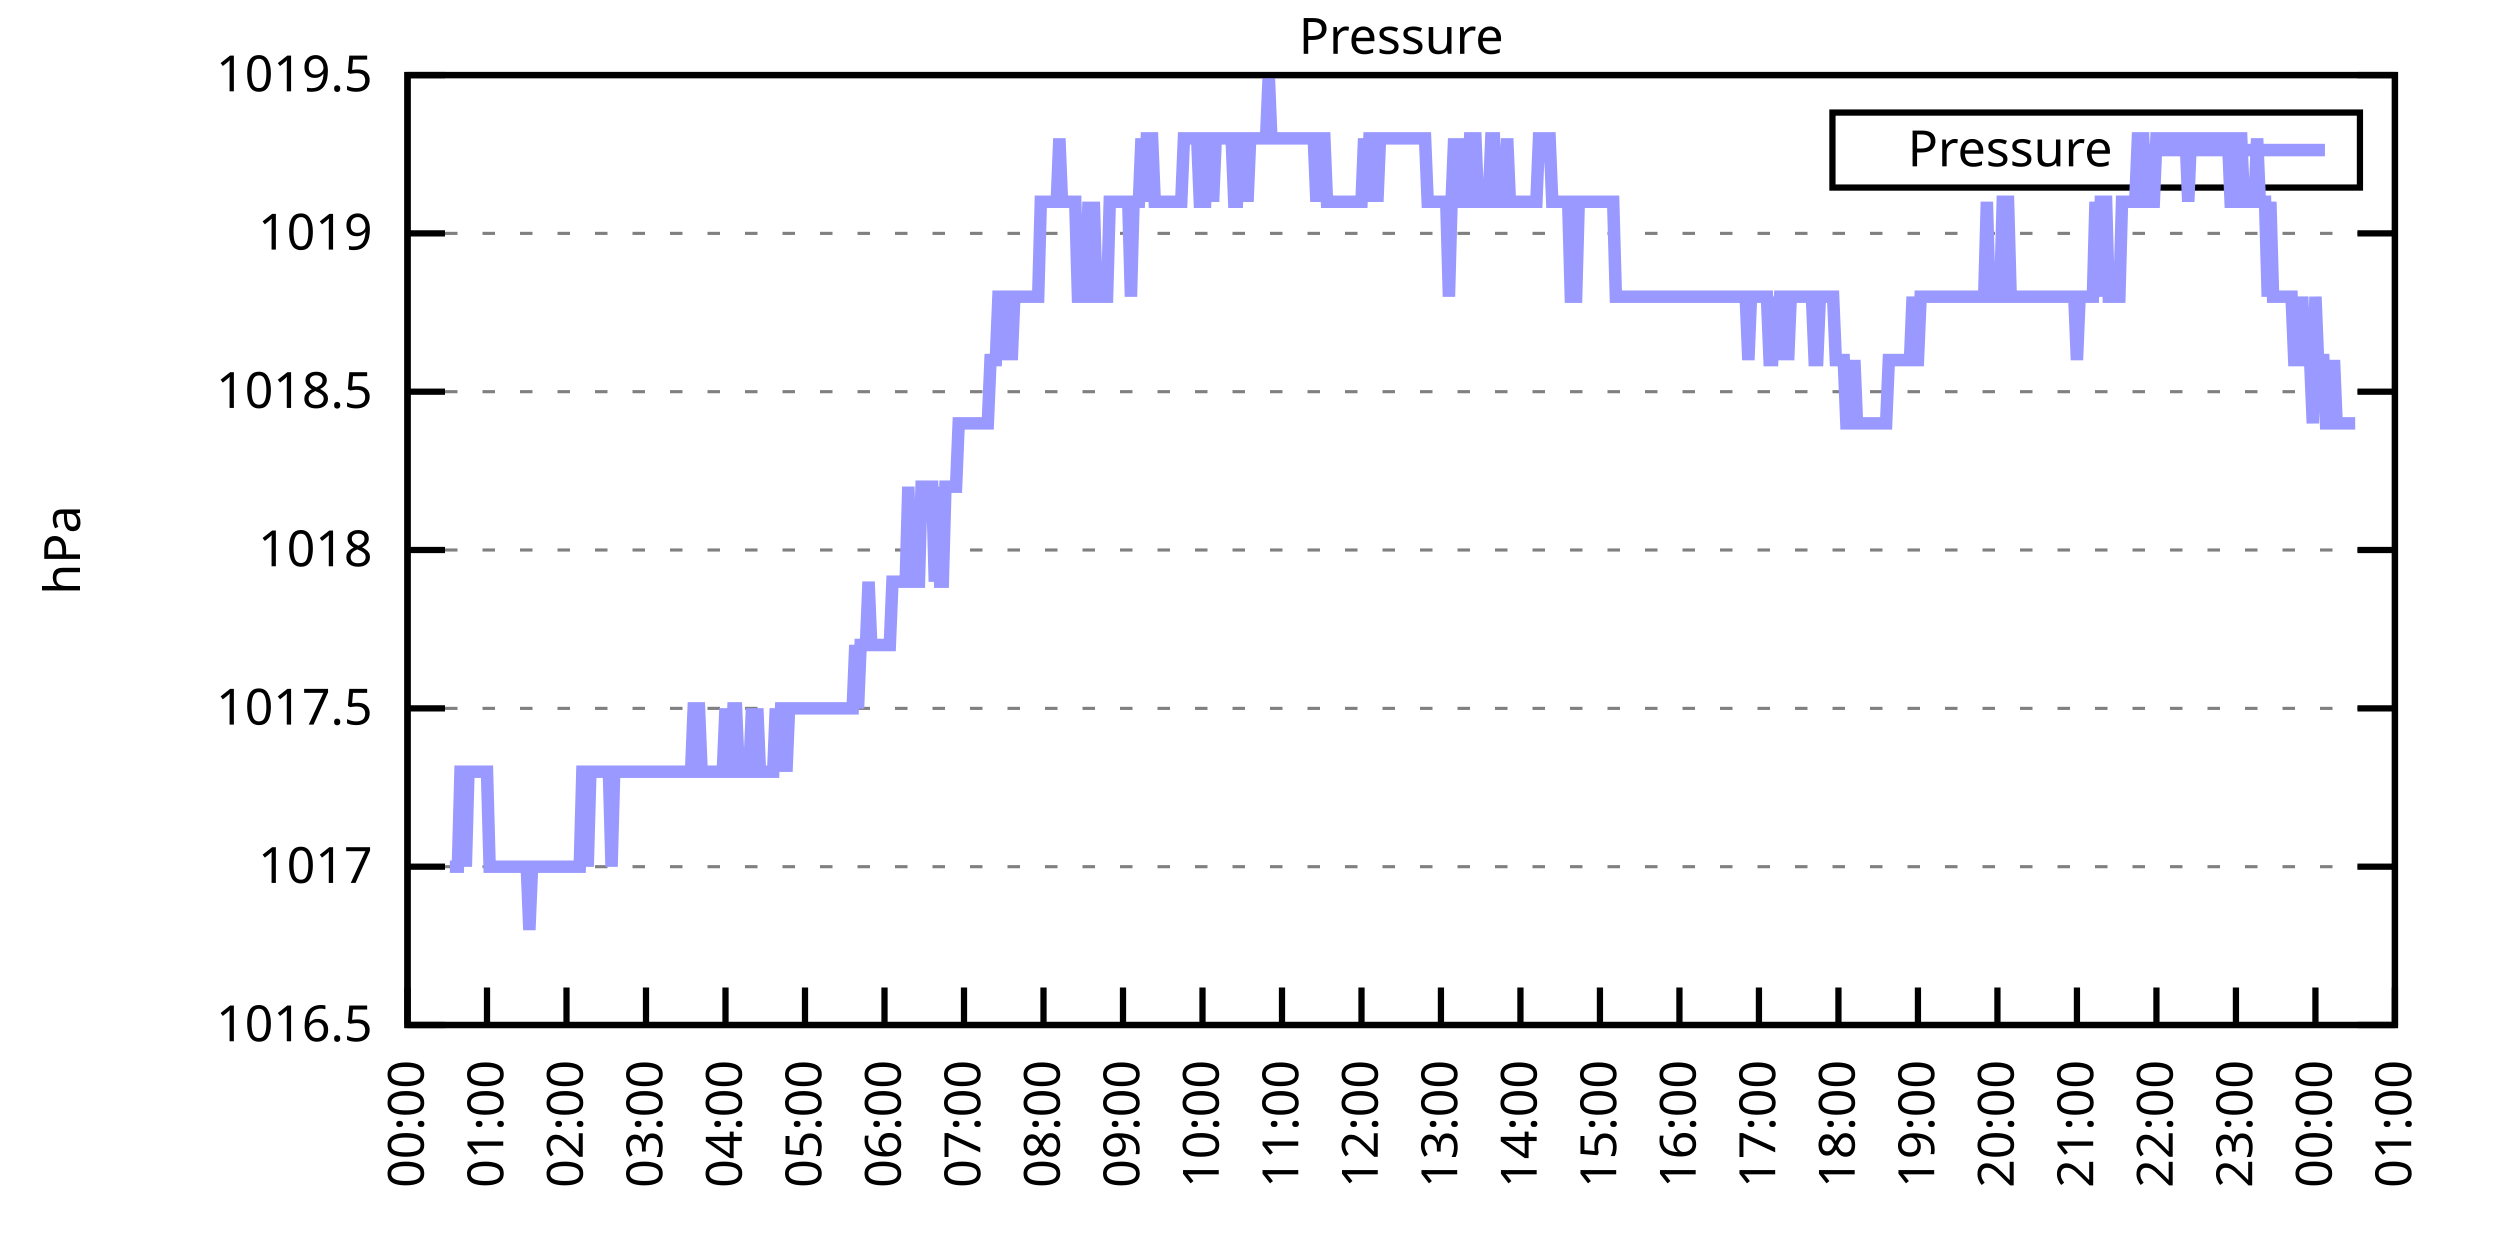
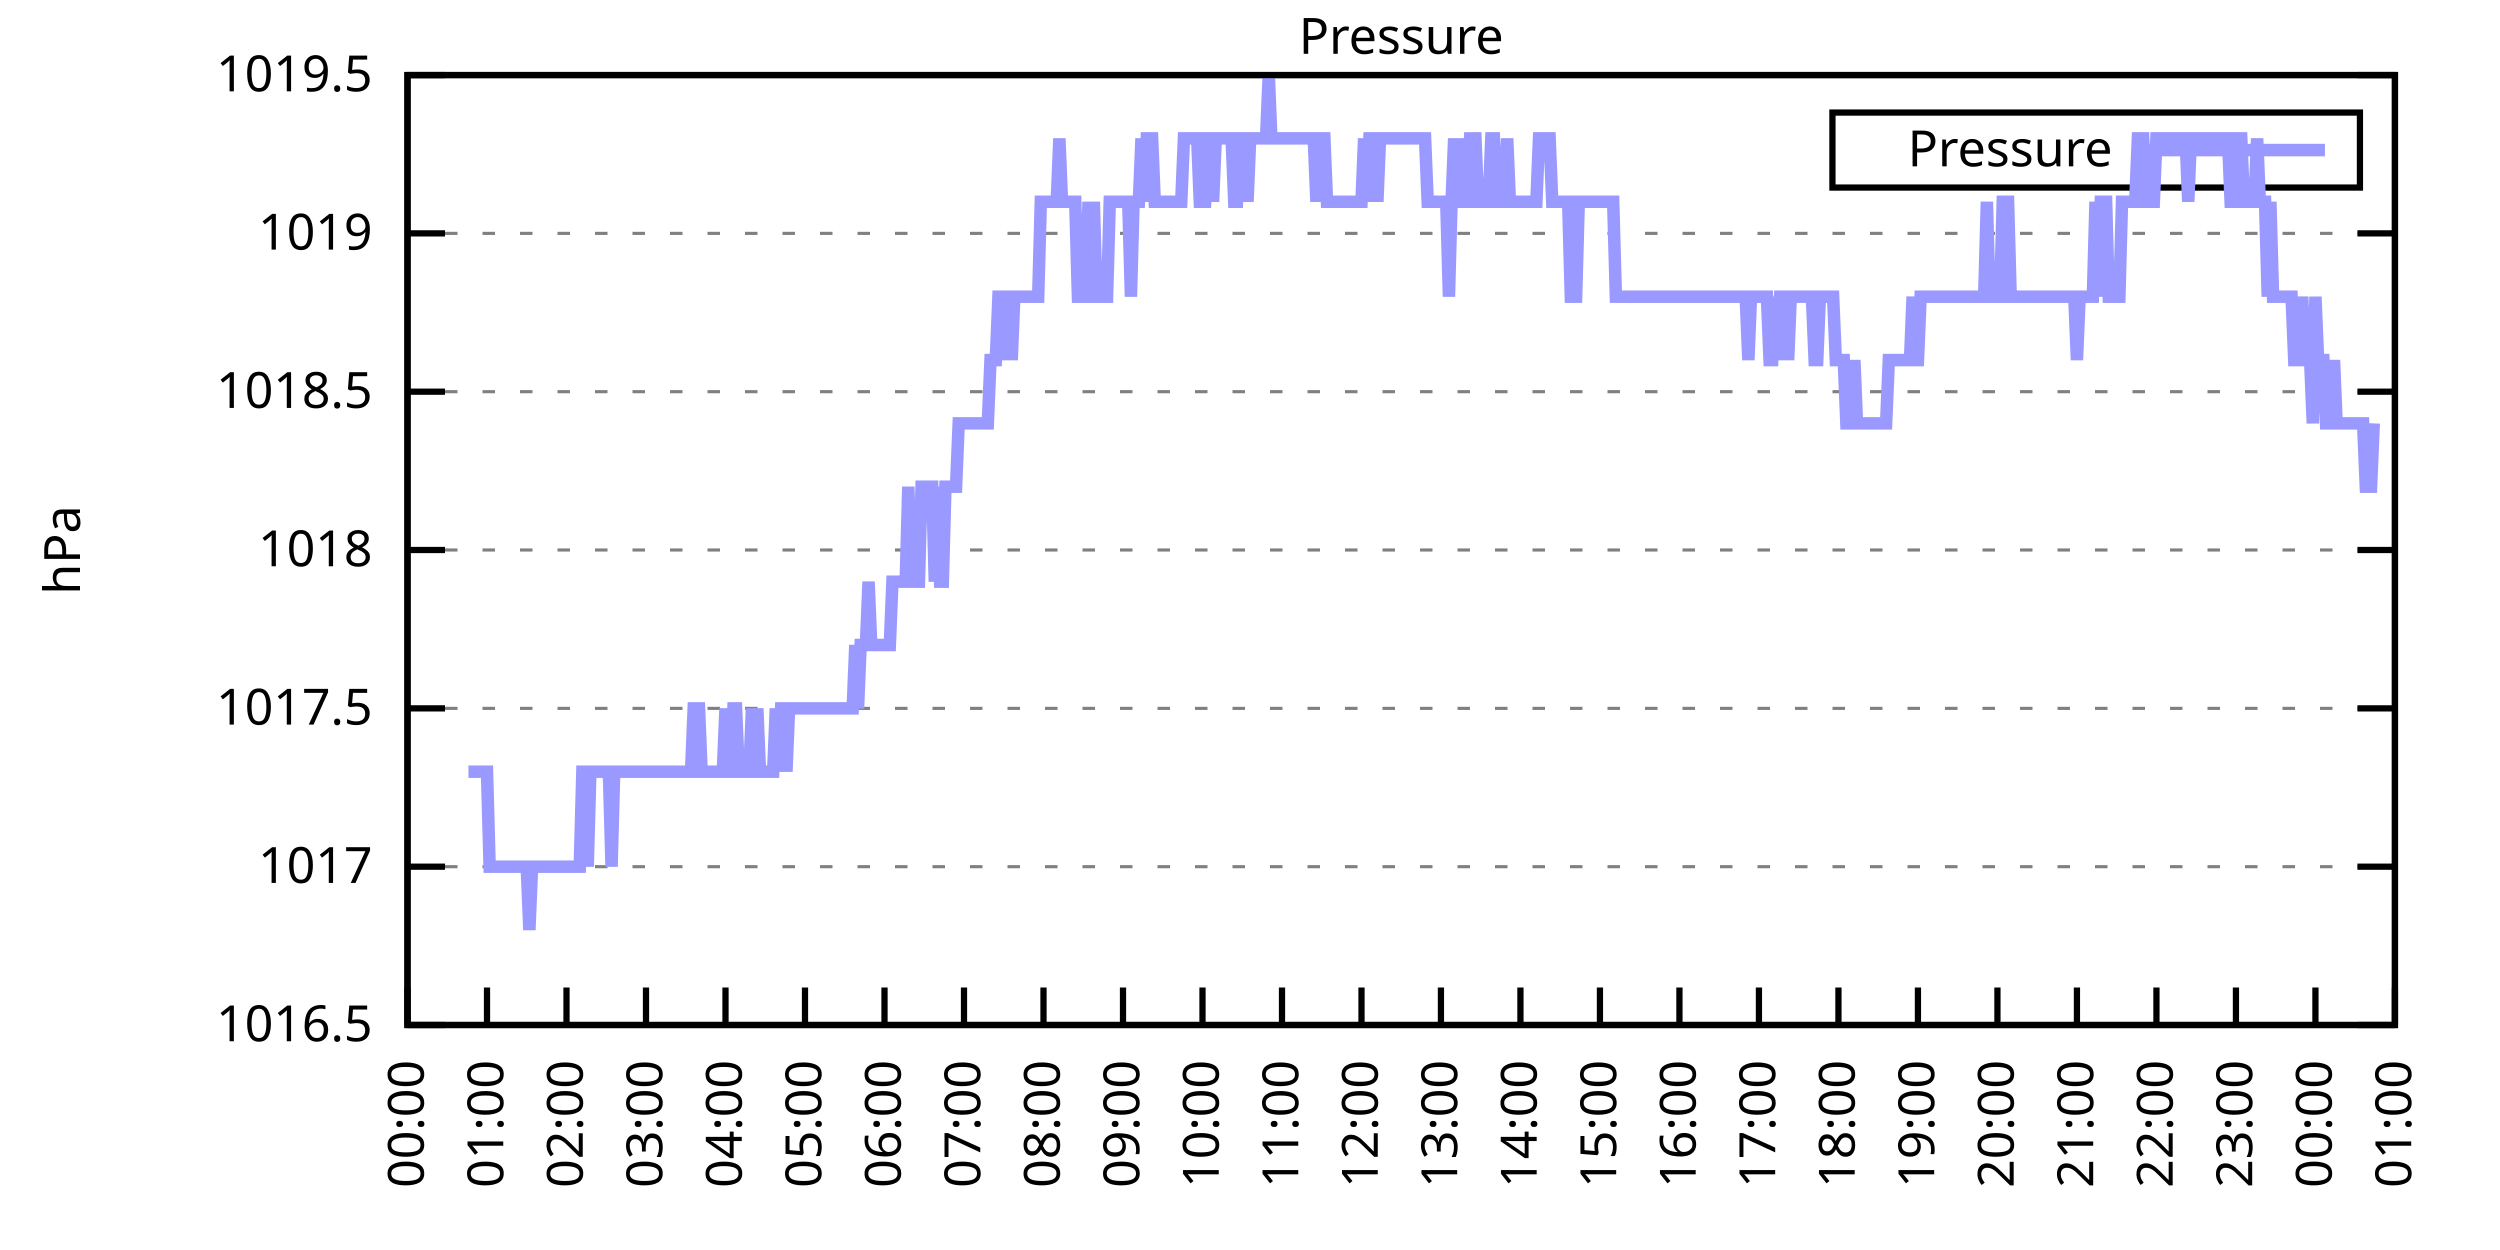
<svg xmlns="http://www.w3.org/2000/svg" xmlns:xlink="http://www.w3.org/1999/xlink" width="400" height="200" viewBox="0 0 400 200">
  <g id="gnuplot_canvas">
    <rect x="0" y="0" width="400" height="200" fill="none" />
    <defs>
      <circle id="gpDot" r="0.5" stroke-width="0.5" stroke="currentColor" />
      <path id="gpPt0" stroke-width="0.333" stroke="currentColor" d="M-1,0 h2 M0,-1 v2" />
      <path id="gpPt1" stroke-width="0.333" stroke="currentColor" d="M-1,-1 L1,1 M1,-1 L-1,1" />
      <path id="gpPt2" stroke-width="0.333" stroke="currentColor" d="M-1,0 L1,0 M0,-1 L0,1 M-1,-1 L1,1 M-1,1 L1,-1" />
      <rect id="gpPt3" stroke-width="0.333" stroke="currentColor" x="-1" y="-1" width="2" height="2" />
      <rect id="gpPt4" stroke-width="0.333" stroke="currentColor" fill="currentColor" x="-1" y="-1" width="2" height="2" />
      <circle id="gpPt5" stroke-width="0.333" stroke="currentColor" cx="0" cy="0" r="1" />
      <use xlink:href="#gpPt5" id="gpPt6" fill="currentColor" stroke="none" />
      <path id="gpPt7" stroke-width="0.333" stroke="currentColor" d="M0,-1.33 L-1.33,0.67 L1.33,0.67 z" />
      <use xlink:href="#gpPt7" id="gpPt8" fill="currentColor" stroke="none" />
      <use xlink:href="#gpPt7" id="gpPt9" stroke="currentColor" transform="rotate(180)" />
      <use xlink:href="#gpPt9" id="gpPt10" fill="currentColor" stroke="none" />
      <use xlink:href="#gpPt3" id="gpPt11" stroke="currentColor" transform="rotate(45)" />
      <use xlink:href="#gpPt11" id="gpPt12" fill="currentColor" stroke="none" />
      <path id="gpPt13" stroke-width="0.333" stroke="currentColor" d="M0,1.330 L1.265,0.411 L0.782,-1.067 L-0.782,-1.076 L-1.265,0.411 z" />
      <use xlink:href="#gpPt13" id="gpPt14" fill="currentColor" stroke="none" />
      <filter id="textbox" filterUnits="objectBoundingBox" x="0" y="0" height="1" width="1">
        <feFlood flood-color="white" flood-opacity="1" result="bgnd" />
        <feComposite in="SourceGraphic" in2="bgnd" operator="atop" />
      </filter>
      <filter id="greybox" filterUnits="objectBoundingBox" x="0" y="0" height="1" width="1">
        <feFlood flood-color="lightgrey" flood-opacity="1" result="grey" />
        <feComposite in="SourceGraphic" in2="grey" operator="atop" />
      </filter>
    </defs>
    <g fill="none" color="white" stroke="currentColor" stroke-width="1.00" stroke-linecap="butt" stroke-linejoin="miter">
</g>
    <g fill="none" color="black" stroke="currentColor" stroke-width="1.00" stroke-linecap="butt" stroke-linejoin="miter">
      <g stroke="none" shape-rendering="crispEdges">
        <polygon fill="rgb(255, 255, 255)" points="65.20,164.00 383.18,164.00 383.18,12.02 65.20,12.02 " />
      </g>
    </g>
    <g fill="none" color="black" stroke="currentColor" stroke-width="1.00" stroke-linecap="butt" stroke-linejoin="miter">
</g>
    <g fill="none" color="black" stroke="black" stroke-width="0.50" stroke-linecap="butt" stroke-linejoin="miter">
</g>
    <g fill="none" color="gray" stroke="currentColor" stroke-width="0.50" stroke-linecap="butt" stroke-linejoin="miter">
      <path stroke="gray" stroke-dasharray="2,4" class="gridline" d="M65.20,164.00 L383.19,164.00  " />
    </g>
    <g fill="none" color="gray" stroke="gray" stroke-width="1.00" stroke-linecap="butt" stroke-linejoin="miter">
</g>
    <g fill="none" color="black" stroke="currentColor" stroke-width="1.00" stroke-linecap="butt" stroke-linejoin="miter">
      <path stroke="black" d="M65.20,164.00 L71.20,164.00 M383.19,164.00 L377.19,164.00  " />
      <g transform="translate(59.60,166.60)" stroke="none" fill="black" font-family="Sans" font-size="8.00" text-anchor="end">
        <text>
          <tspan font-family="Sans"> 1016.5</tspan>
        </text>
      </g>
    </g>
    <g fill="none" color="black" stroke="currentColor" stroke-width="1.00" stroke-linecap="butt" stroke-linejoin="miter">
</g>
    <g fill="none" color="black" stroke="black" stroke-width="0.50" stroke-linecap="butt" stroke-linejoin="miter">
</g>
    <g fill="none" color="gray" stroke="currentColor" stroke-width="0.50" stroke-linecap="butt" stroke-linejoin="miter">
      <path stroke="gray" stroke-dasharray="2,4" class="gridline" d="M65.20,138.67 L383.19,138.67  " />
    </g>
    <g fill="none" color="gray" stroke="gray" stroke-width="1.00" stroke-linecap="butt" stroke-linejoin="miter">
</g>
    <g fill="none" color="black" stroke="currentColor" stroke-width="1.00" stroke-linecap="butt" stroke-linejoin="miter">
      <path stroke="black" d="M65.20,138.67 L71.20,138.67 M383.19,138.67 L377.19,138.67  " />
      <g transform="translate(59.60,141.27)" stroke="none" fill="black" font-family="Sans" font-size="8.00" text-anchor="end">
        <text>
          <tspan font-family="Sans"> 1017</tspan>
        </text>
      </g>
    </g>
    <g fill="none" color="black" stroke="currentColor" stroke-width="1.00" stroke-linecap="butt" stroke-linejoin="miter">
</g>
    <g fill="none" color="black" stroke="black" stroke-width="0.50" stroke-linecap="butt" stroke-linejoin="miter">
</g>
    <g fill="none" color="gray" stroke="currentColor" stroke-width="0.50" stroke-linecap="butt" stroke-linejoin="miter">
      <path stroke="gray" stroke-dasharray="2,4" class="gridline" d="M65.20,113.34 L383.19,113.34  " />
    </g>
    <g fill="none" color="gray" stroke="gray" stroke-width="1.00" stroke-linecap="butt" stroke-linejoin="miter">
</g>
    <g fill="none" color="black" stroke="currentColor" stroke-width="1.00" stroke-linecap="butt" stroke-linejoin="miter">
      <path stroke="black" d="M65.20,113.34 L71.20,113.34 M383.19,113.34 L377.19,113.34  " />
      <g transform="translate(59.60,115.94)" stroke="none" fill="black" font-family="Sans" font-size="8.00" text-anchor="end">
        <text>
          <tspan font-family="Sans"> 1017.5</tspan>
        </text>
      </g>
    </g>
    <g fill="none" color="black" stroke="currentColor" stroke-width="1.00" stroke-linecap="butt" stroke-linejoin="miter">
</g>
    <g fill="none" color="black" stroke="black" stroke-width="0.50" stroke-linecap="butt" stroke-linejoin="miter">
</g>
    <g fill="none" color="gray" stroke="currentColor" stroke-width="0.50" stroke-linecap="butt" stroke-linejoin="miter">
      <path stroke="gray" stroke-dasharray="2,4" class="gridline" d="M65.20,88.00 L383.19,88.00  " />
    </g>
    <g fill="none" color="gray" stroke="gray" stroke-width="1.00" stroke-linecap="butt" stroke-linejoin="miter">
</g>
    <g fill="none" color="black" stroke="currentColor" stroke-width="1.00" stroke-linecap="butt" stroke-linejoin="miter">
      <path stroke="black" d="M65.20,88.00 L71.20,88.00 M383.19,88.00 L377.19,88.00  " />
      <g transform="translate(59.60,90.60)" stroke="none" fill="black" font-family="Sans" font-size="8.00" text-anchor="end">
        <text>
          <tspan font-family="Sans"> 1018</tspan>
        </text>
      </g>
    </g>
    <g fill="none" color="black" stroke="currentColor" stroke-width="1.00" stroke-linecap="butt" stroke-linejoin="miter">
</g>
    <g fill="none" color="black" stroke="black" stroke-width="0.50" stroke-linecap="butt" stroke-linejoin="miter">
</g>
    <g fill="none" color="gray" stroke="currentColor" stroke-width="0.50" stroke-linecap="butt" stroke-linejoin="miter">
      <path stroke="gray" stroke-dasharray="2,4" class="gridline" d="M65.20,62.67 L383.19,62.67  " />
    </g>
    <g fill="none" color="gray" stroke="gray" stroke-width="1.00" stroke-linecap="butt" stroke-linejoin="miter">
</g>
    <g fill="none" color="black" stroke="currentColor" stroke-width="1.00" stroke-linecap="butt" stroke-linejoin="miter">
      <path stroke="black" d="M65.20,62.67 L71.20,62.67 M383.19,62.67 L377.19,62.67  " />
      <g transform="translate(59.60,65.27)" stroke="none" fill="black" font-family="Sans" font-size="8.00" text-anchor="end">
        <text>
          <tspan font-family="Sans"> 1018.5</tspan>
        </text>
      </g>
    </g>
    <g fill="none" color="black" stroke="currentColor" stroke-width="1.00" stroke-linecap="butt" stroke-linejoin="miter">
</g>
    <g fill="none" color="black" stroke="black" stroke-width="0.50" stroke-linecap="butt" stroke-linejoin="miter">
</g>
    <g fill="none" color="gray" stroke="currentColor" stroke-width="0.50" stroke-linecap="butt" stroke-linejoin="miter">
      <path stroke="gray" stroke-dasharray="2,4" class="gridline" d="M65.20,37.34 L383.19,37.34  " />
    </g>
    <g fill="none" color="gray" stroke="gray" stroke-width="1.00" stroke-linecap="butt" stroke-linejoin="miter">
</g>
    <g fill="none" color="black" stroke="currentColor" stroke-width="1.00" stroke-linecap="butt" stroke-linejoin="miter">
      <path stroke="black" d="M65.20,37.34 L71.20,37.34 M383.19,37.34 L377.19,37.34  " />
      <g transform="translate(59.60,39.94)" stroke="none" fill="black" font-family="Sans" font-size="8.00" text-anchor="end">
        <text>
          <tspan font-family="Sans"> 1019</tspan>
        </text>
      </g>
    </g>
    <g fill="none" color="black" stroke="currentColor" stroke-width="1.00" stroke-linecap="butt" stroke-linejoin="miter">
</g>
    <g fill="none" color="black" stroke="black" stroke-width="0.50" stroke-linecap="butt" stroke-linejoin="miter">
</g>
    <g fill="none" color="gray" stroke="currentColor" stroke-width="0.50" stroke-linecap="butt" stroke-linejoin="miter">
      <path stroke="gray" stroke-dasharray="2,4" class="gridline" d="M65.20,12.01 L383.19,12.01  " />
    </g>
    <g fill="none" color="gray" stroke="gray" stroke-width="1.00" stroke-linecap="butt" stroke-linejoin="miter">
</g>
    <g fill="none" color="black" stroke="currentColor" stroke-width="1.00" stroke-linecap="butt" stroke-linejoin="miter">
      <path stroke="black" d="M65.20,12.01 L71.20,12.01 M383.19,12.01 L377.19,12.01  " />
      <g transform="translate(59.60,14.61)" stroke="none" fill="black" font-family="Sans" font-size="8.00" text-anchor="end">
        <text>
          <tspan font-family="Sans"> 1019.5</tspan>
        </text>
      </g>
    </g>
    <g fill="none" color="black" stroke="currentColor" stroke-width="1.00" stroke-linecap="butt" stroke-linejoin="miter">
      <path stroke="black" d="M65.20,164.00 L65.20,158.00  " />
      <g transform="translate(67.80,169.60) rotate(270.00)" stroke="none" fill="black" font-family="Sans" font-size="8.00" text-anchor="end">
        <text>
          <tspan font-family="Sans">00:00</tspan>
        </text>
      </g>
    </g>
    <g fill="none" color="black" stroke="currentColor" stroke-width="1.00" stroke-linecap="butt" stroke-linejoin="miter">
      <path stroke="black" d="M77.92,164.00 L77.92,158.00  " />
      <g transform="translate(80.52,169.60) rotate(270.00)" stroke="none" fill="black" font-family="Sans" font-size="8.00" text-anchor="end">
        <text>
          <tspan font-family="Sans">01:00</tspan>
        </text>
      </g>
    </g>
    <g fill="none" color="black" stroke="currentColor" stroke-width="1.00" stroke-linecap="butt" stroke-linejoin="miter">
      <path stroke="black" d="M90.64,164.00 L90.64,158.00  " />
      <g transform="translate(93.24,169.60) rotate(270.00)" stroke="none" fill="black" font-family="Sans" font-size="8.00" text-anchor="end">
        <text>
          <tspan font-family="Sans">02:00</tspan>
        </text>
      </g>
    </g>
    <g fill="none" color="black" stroke="currentColor" stroke-width="1.00" stroke-linecap="butt" stroke-linejoin="miter">
      <path stroke="black" d="M103.36,164.00 L103.36,158.00  " />
      <g transform="translate(105.96,169.60) rotate(270.00)" stroke="none" fill="black" font-family="Sans" font-size="8.00" text-anchor="end">
        <text>
          <tspan font-family="Sans">03:00</tspan>
        </text>
      </g>
    </g>
    <g fill="none" color="black" stroke="currentColor" stroke-width="1.00" stroke-linecap="butt" stroke-linejoin="miter">
      <path stroke="black" d="M116.08,164.00 L116.08,158.00  " />
      <g transform="translate(118.68,169.60) rotate(270.00)" stroke="none" fill="black" font-family="Sans" font-size="8.00" text-anchor="end">
        <text>
          <tspan font-family="Sans">04:00</tspan>
        </text>
      </g>
    </g>
    <g fill="none" color="black" stroke="currentColor" stroke-width="1.00" stroke-linecap="butt" stroke-linejoin="miter">
      <path stroke="black" d="M128.80,164.00 L128.80,158.00  " />
      <g transform="translate(131.40,169.60) rotate(270.00)" stroke="none" fill="black" font-family="Sans" font-size="8.00" text-anchor="end">
        <text>
          <tspan font-family="Sans">05:00</tspan>
        </text>
      </g>
    </g>
    <g fill="none" color="black" stroke="currentColor" stroke-width="1.00" stroke-linecap="butt" stroke-linejoin="miter">
      <path stroke="black" d="M141.52,164.00 L141.52,158.00  " />
      <g transform="translate(144.12,169.60) rotate(270.00)" stroke="none" fill="black" font-family="Sans" font-size="8.00" text-anchor="end">
        <text>
          <tspan font-family="Sans">06:00</tspan>
        </text>
      </g>
    </g>
    <g fill="none" color="black" stroke="currentColor" stroke-width="1.00" stroke-linecap="butt" stroke-linejoin="miter">
      <path stroke="black" d="M154.24,164.00 L154.24,158.00  " />
      <g transform="translate(156.84,169.60) rotate(270.00)" stroke="none" fill="black" font-family="Sans" font-size="8.00" text-anchor="end">
        <text>
          <tspan font-family="Sans">07:00</tspan>
        </text>
      </g>
    </g>
    <g fill="none" color="black" stroke="currentColor" stroke-width="1.00" stroke-linecap="butt" stroke-linejoin="miter">
      <path stroke="black" d="M166.96,164.00 L166.96,158.00  " />
      <g transform="translate(169.56,169.60) rotate(270.00)" stroke="none" fill="black" font-family="Sans" font-size="8.00" text-anchor="end">
        <text>
          <tspan font-family="Sans">08:00</tspan>
        </text>
      </g>
    </g>
    <g fill="none" color="black" stroke="currentColor" stroke-width="1.00" stroke-linecap="butt" stroke-linejoin="miter">
      <path stroke="black" d="M179.68,164.00 L179.68,158.00  " />
      <g transform="translate(182.28,169.60) rotate(270.00)" stroke="none" fill="black" font-family="Sans" font-size="8.00" text-anchor="end">
        <text>
          <tspan font-family="Sans">09:00</tspan>
        </text>
      </g>
    </g>
    <g fill="none" color="black" stroke="currentColor" stroke-width="1.00" stroke-linecap="butt" stroke-linejoin="miter">
      <path stroke="black" d="M192.40,164.00 L192.40,158.00  " />
      <g transform="translate(195.00,169.60) rotate(270.00)" stroke="none" fill="black" font-family="Sans" font-size="8.00" text-anchor="end">
        <text>
          <tspan font-family="Sans">10:00</tspan>
        </text>
      </g>
    </g>
    <g fill="none" color="black" stroke="currentColor" stroke-width="1.00" stroke-linecap="butt" stroke-linejoin="miter">
      <path stroke="black" d="M205.12,164.00 L205.12,158.00  " />
      <g transform="translate(207.72,169.60) rotate(270.00)" stroke="none" fill="black" font-family="Sans" font-size="8.00" text-anchor="end">
        <text>
          <tspan font-family="Sans">11:00</tspan>
        </text>
      </g>
    </g>
    <g fill="none" color="black" stroke="currentColor" stroke-width="1.00" stroke-linecap="butt" stroke-linejoin="miter">
      <path stroke="black" d="M217.84,164.00 L217.84,158.00  " />
      <g transform="translate(220.44,169.60) rotate(270.00)" stroke="none" fill="black" font-family="Sans" font-size="8.00" text-anchor="end">
        <text>
          <tspan font-family="Sans">12:00</tspan>
        </text>
      </g>
    </g>
    <g fill="none" color="black" stroke="currentColor" stroke-width="1.00" stroke-linecap="butt" stroke-linejoin="miter">
      <path stroke="black" d="M230.55,164.00 L230.55,158.00  " />
      <g transform="translate(233.15,169.60) rotate(270.00)" stroke="none" fill="black" font-family="Sans" font-size="8.00" text-anchor="end">
        <text>
          <tspan font-family="Sans">13:00</tspan>
        </text>
      </g>
    </g>
    <g fill="none" color="black" stroke="currentColor" stroke-width="1.00" stroke-linecap="butt" stroke-linejoin="miter">
      <path stroke="black" d="M243.27,164.00 L243.27,158.00  " />
      <g transform="translate(245.87,169.60) rotate(270.00)" stroke="none" fill="black" font-family="Sans" font-size="8.00" text-anchor="end">
        <text>
          <tspan font-family="Sans">14:00</tspan>
        </text>
      </g>
    </g>
    <g fill="none" color="black" stroke="currentColor" stroke-width="1.00" stroke-linecap="butt" stroke-linejoin="miter">
      <path stroke="black" d="M255.99,164.00 L255.99,158.00  " />
      <g transform="translate(258.59,169.60) rotate(270.00)" stroke="none" fill="black" font-family="Sans" font-size="8.00" text-anchor="end">
        <text>
          <tspan font-family="Sans">15:00</tspan>
        </text>
      </g>
    </g>
    <g fill="none" color="black" stroke="currentColor" stroke-width="1.00" stroke-linecap="butt" stroke-linejoin="miter">
      <path stroke="black" d="M268.71,164.00 L268.71,158.00  " />
      <g transform="translate(271.31,169.60) rotate(270.00)" stroke="none" fill="black" font-family="Sans" font-size="8.00" text-anchor="end">
        <text>
          <tspan font-family="Sans">16:00</tspan>
        </text>
      </g>
    </g>
    <g fill="none" color="black" stroke="currentColor" stroke-width="1.00" stroke-linecap="butt" stroke-linejoin="miter">
      <path stroke="black" d="M281.43,164.00 L281.43,158.00  " />
      <g transform="translate(284.03,169.60) rotate(270.00)" stroke="none" fill="black" font-family="Sans" font-size="8.00" text-anchor="end">
        <text>
          <tspan font-family="Sans">17:00</tspan>
        </text>
      </g>
    </g>
    <g fill="none" color="black" stroke="currentColor" stroke-width="1.00" stroke-linecap="butt" stroke-linejoin="miter">
      <path stroke="black" d="M294.15,164.00 L294.15,158.00  " />
      <g transform="translate(296.75,169.60) rotate(270.00)" stroke="none" fill="black" font-family="Sans" font-size="8.00" text-anchor="end">
        <text>
          <tspan font-family="Sans">18:00</tspan>
        </text>
      </g>
    </g>
    <g fill="none" color="black" stroke="currentColor" stroke-width="1.00" stroke-linecap="butt" stroke-linejoin="miter">
      <path stroke="black" d="M306.87,164.00 L306.87,158.00  " />
      <g transform="translate(309.47,169.60) rotate(270.00)" stroke="none" fill="black" font-family="Sans" font-size="8.00" text-anchor="end">
        <text>
          <tspan font-family="Sans">19:00</tspan>
        </text>
      </g>
    </g>
    <g fill="none" color="black" stroke="currentColor" stroke-width="1.00" stroke-linecap="butt" stroke-linejoin="miter">
      <path stroke="black" d="M319.59,164.00 L319.59,158.00  " />
      <g transform="translate(322.19,169.60) rotate(270.00)" stroke="none" fill="black" font-family="Sans" font-size="8.00" text-anchor="end">
        <text>
          <tspan font-family="Sans">20:00</tspan>
        </text>
      </g>
    </g>
    <g fill="none" color="black" stroke="currentColor" stroke-width="1.00" stroke-linecap="butt" stroke-linejoin="miter">
      <path stroke="black" d="M332.31,164.00 L332.31,158.00  " />
      <g transform="translate(334.91,169.60) rotate(270.00)" stroke="none" fill="black" font-family="Sans" font-size="8.00" text-anchor="end">
        <text>
          <tspan font-family="Sans">21:00</tspan>
        </text>
      </g>
    </g>
    <g fill="none" color="black" stroke="currentColor" stroke-width="1.00" stroke-linecap="butt" stroke-linejoin="miter">
      <path stroke="black" d="M345.03,164.00 L345.03,158.00  " />
      <g transform="translate(347.63,169.60) rotate(270.00)" stroke="none" fill="black" font-family="Sans" font-size="8.00" text-anchor="end">
        <text>
          <tspan font-family="Sans">22:00</tspan>
        </text>
      </g>
    </g>
    <g fill="none" color="black" stroke="currentColor" stroke-width="1.00" stroke-linecap="butt" stroke-linejoin="miter">
      <path stroke="black" d="M357.75,164.00 L357.75,158.00  " />
      <g transform="translate(360.35,169.60) rotate(270.00)" stroke="none" fill="black" font-family="Sans" font-size="8.00" text-anchor="end">
        <text>
          <tspan font-family="Sans">23:00</tspan>
        </text>
      </g>
    </g>
    <g fill="none" color="black" stroke="currentColor" stroke-width="1.00" stroke-linecap="butt" stroke-linejoin="miter">
      <path stroke="black" d="M370.47,164.00 L370.47,158.00  " />
      <g transform="translate(373.07,169.60) rotate(270.00)" stroke="none" fill="black" font-family="Sans" font-size="8.00" text-anchor="end">
        <text>
          <tspan font-family="Sans">00:00</tspan>
        </text>
      </g>
    </g>
    <g fill="none" color="black" stroke="currentColor" stroke-width="1.00" stroke-linecap="butt" stroke-linejoin="miter">
      <path stroke="black" d="M383.19,164.00 L383.19,158.00  " />
      <g transform="translate(385.79,169.60) rotate(270.00)" stroke="none" fill="black" font-family="Sans" font-size="8.00" text-anchor="end">
        <text>
          <tspan font-family="Sans">01:00</tspan>
        </text>
      </g>
    </g>
    <g fill="none" color="black" stroke="currentColor" stroke-width="1.00" stroke-linecap="butt" stroke-linejoin="miter">
</g>
    <g fill="none" color="black" stroke="currentColor" stroke-width="1.00" stroke-linecap="butt" stroke-linejoin="miter">
      <path stroke="black" d="M65.20,12.01 L65.20,164.00 L383.19,164.00 L383.19,12.01 L65.20,12.01 Z  " />
    </g>
    <g fill="none" color="black" stroke="currentColor" stroke-width="1.00" stroke-linecap="butt" stroke-linejoin="miter">
</g>
    <g fill="none" color="black" stroke="currentColor" stroke-width="1.00" stroke-linecap="butt" stroke-linejoin="miter">
      <path stroke="black" d="M293.19,30.01 L293.19,18.01 L377.59,18.01 L377.59,30.01 L293.19,30.01 Z  " />
    </g>
    <g id="Pressure_plot_1">
      <g fill="none" color="white" stroke="black" stroke-width="2.00" stroke-linecap="butt" stroke-linejoin="miter">
</g>
      <g fill="none" color="black" stroke="currentColor" stroke-width="2.00" stroke-linecap="butt" stroke-linejoin="miter">
        <g transform="translate(337.99,26.61)" stroke="none" fill="black" font-family="Sans" font-size="8.00" text-anchor="end">
          <text>
            <tspan font-family="Sans">Pressure</tspan>
          </text>
        </g>
      </g>
      <g fill="none" color="black" stroke="currentColor" stroke-width="2.00" stroke-linecap="butt" stroke-linejoin="miter">
-         <path stroke="rgb(153, 153, 255)" d="M343.59,24.01 L371.99,24.01 M71.98,138.67 L72.41,138.67 L72.83,138.67 L73.26,138.67 L73.68,123.47 L74.10,123.47   L74.53,138.67 L74.95,123.47 L75.38,123.47 L75.80,123.47 L76.22,123.47 L76.65,123.47 L77.07,123.47 L77.50,123.47   L77.92,123.47 L78.34,138.67 L78.77,138.67 L79.19,138.67 L79.62,138.67 L80.04,138.67 L80.46,138.67 L80.89,138.67   L81.31,138.67 L81.74,138.67 L82.16,138.67 L82.58,138.67 L83.01,138.67 L83.43,138.67 L83.86,138.67 L84.28,138.67   L84.70,148.80 L85.13,138.67 L85.55,138.67 L85.98,138.67 L86.40,138.67 L86.82,138.67 L87.25,138.67 L87.67,138.67   L88.10,138.67 L88.52,138.67 L88.94,138.67 L89.37,138.67 L89.79,138.67 L90.22,138.67 L90.64,138.67 L91.06,138.67   L91.49,138.67 L91.91,138.67 L92.34,138.67 L92.76,138.67 L93.18,123.47 L93.61,123.47 L94.03,138.67 L94.46,123.47   L94.88,123.47 L95.30,123.47 L95.73,123.47 L96.15,123.47 L96.58,123.47 L97.00,123.47 L97.42,123.47 L97.85,138.67   L98.27,123.47 L98.69,123.47 L99.12,123.47 L99.54,123.47 L99.97,123.47 L100.39,123.47 L100.81,123.47 L101.24,123.47   L101.66,123.47 L102.09,123.47 L102.51,123.47 L102.93,123.47 L103.36,123.47 L103.78,123.47 L104.21,123.47 L104.63,123.47   L105.05,123.47 L105.48,123.47 L105.90,123.47 L106.33,123.47 L106.75,123.47 L107.17,123.47 L107.60,123.47 L108.02,123.47   L108.45,123.47 L108.87,123.47 L109.29,123.47 L109.72,123.47 L110.14,123.47 L110.57,123.47 L110.99,113.34 L111.41,113.34   L111.84,113.34 L112.26,123.47 L112.69,123.47 L113.11,123.47 L113.53,123.47 L113.96,123.47 L114.38,123.47 L114.81,123.47   L115.23,123.47 L115.65,123.47 L116.08,113.34 L116.50,123.47 L116.93,123.47 L117.35,113.34 L117.77,113.34 L118.20,123.47   L118.62,123.47 L119.05,123.47 L119.47,123.47 L119.89,123.47 L120.32,113.34 L120.74,123.47 L121.17,113.34 L121.59,123.47   L122.01,123.47 L122.44,123.47 L122.86,123.47 L123.29,123.47 L123.71,123.47 L124.13,113.34 L124.56,123.47 L124.98,113.34   L125.41,113.34 L125.83,123.47 L126.25,113.34 L126.68,113.34 L127.10,113.34 L127.53,113.34 L127.95,113.34 L128.37,113.34   L128.80,113.34 L129.22,113.34 L129.65,113.34 L130.07,113.34 L130.49,113.34 L130.92,113.34 L131.34,113.34 L131.77,113.34   L132.19,113.34 L132.61,113.34 L133.04,113.34 L133.46,113.34 L133.89,113.34 L134.31,113.34 L134.73,113.34 L135.16,113.34   L135.58,113.34 L136.01,113.34 L136.43,113.34 L136.85,103.20 L137.28,113.34 L137.70,103.20 L138.13,103.20 L138.55,103.20   L138.97,93.07 L139.40,103.20 L139.82,103.20 L140.25,103.20 L140.67,103.20 L141.09,103.20 L141.52,103.20 L141.94,103.20   L142.37,103.20 L142.79,93.07 L143.21,93.07 L143.64,93.07 L144.06,93.07 L144.49,93.07 L144.91,93.07 L145.33,77.87   L145.76,93.07 L146.18,93.07 L146.61,93.07 L147.03,93.07 L147.45,77.87 L147.88,77.87 L148.30,77.87 L148.73,77.87   L149.15,77.87 L149.57,93.07 L150.00,77.87 L150.42,93.07 L150.85,93.07 L151.27,77.87 L151.69,77.87 L152.12,77.87   L152.54,77.87 L152.97,77.87 L153.39,67.74 L153.81,67.74 L154.24,67.74 L154.66,67.74 L155.09,67.74 L155.51,67.74   L155.93,67.74 L156.36,67.74 L156.78,67.74 L157.21,67.74 L157.63,67.74 L158.05,67.74 L158.48,57.61 L158.90,57.61   L159.33,57.61 L159.75,47.47 L160.17,47.47 L160.60,47.47 L161.02,57.61 L161.44,47.47 L161.87,57.61 L162.29,47.47   L162.72,47.47 L163.14,47.47 L163.56,47.47 L163.99,47.47 L164.41,47.47 L164.84,47.47 L165.26,47.47 L165.68,47.47   L166.11,47.47 L166.53,32.28 L166.96,32.28 L167.38,32.28 L167.80,32.28 L168.23,32.28 L168.65,32.28 L169.08,32.28   L169.50,22.14 L169.92,32.28 L170.35,32.28 L170.77,32.28 L171.20,32.28 L171.62,32.28 L172.04,32.28 L172.47,47.47   L172.89,47.47 L173.32,47.47 L173.74,47.47 L174.16,32.28 L174.59,47.47 L175.01,32.28 L175.44,47.47 L175.86,47.47   L176.28,47.47 L176.71,47.47 L177.13,47.47 L177.56,32.28 L177.98,32.28 L178.40,32.28 L178.83,32.28 L179.25,32.28   L179.68,32.28 L180.10,32.28 L180.52,32.28 L180.95,47.47 L181.37,32.28 L181.80,32.28 L182.22,32.28 L182.64,22.14   L183.07,32.28 L183.49,22.14 L183.92,22.14 L184.34,22.14 L184.76,32.28 L185.19,32.28 L185.61,32.28 L186.04,32.28   L186.46,32.28 L186.88,32.28 L187.31,32.28 L187.73,32.28 L188.16,32.28 L188.58,32.28 L189.00,32.28 L189.43,22.14   L189.85,22.14 L190.28,22.14 L190.70,22.14 L191.12,22.14 L191.55,22.14 L191.97,32.28 L192.40,32.28 L192.82,32.28   L193.24,22.14 L193.67,22.14 L194.09,32.28 L194.52,22.14 L194.94,22.14 L195.36,22.14 L195.79,22.14 L196.21,22.14   L196.64,22.14 L197.06,22.14 L197.48,32.28 L197.91,32.28 L198.33,22.14 L198.76,22.14 L199.18,22.14 L199.60,32.28   L200.03,22.14 L200.45,22.14 L200.88,22.14 L201.30,22.14 L201.72,22.14 L202.15,22.14 L202.57,22.14 L203.00,12.01   L203.42,22.14 L203.84,22.14 L204.27,22.14 L204.69,22.14 L205.12,22.14 L205.54,22.14 L205.96,22.14 L206.39,22.14   L206.81,22.14 L207.24,22.14 L207.66,22.14 L208.08,22.14 L208.51,22.14 L208.93,22.14 L209.36,22.14 L209.78,22.14   L210.20,22.14 L210.63,32.28 L211.05,22.14 L211.48,22.14 L211.90,22.14 L212.32,32.28 L212.75,32.28 L213.17,32.28   L213.60,32.28 L214.02,32.28 L214.44,32.28 L214.87,32.28 L215.29,32.28 L215.72,32.28 L216.14,32.28 L216.56,32.28   L216.99,32.28 L217.41,32.28 L217.84,32.28 L218.26,22.14 L218.68,32.28 L219.11,22.14 L219.53,22.14 L219.96,22.14   L220.38,32.28 L220.80,22.14 L221.23,22.14 L221.65,22.14 L222.08,22.14 L222.50,22.14 L222.92,22.14 L223.35,22.14   L223.77,22.14 L224.20,22.14 L224.62,22.14 L225.04,22.14 L225.47,22.14 L225.89,22.14 L226.31,22.14 L226.74,22.14   L227.16,22.14 L227.59,22.14 L228.01,22.14 L228.43,32.28 L228.86,32.28 L229.28,32.28 L229.71,32.28 L230.13,32.28   L230.55,32.28 L230.98,32.28 L231.40,32.28 L231.83,47.47 L232.25,32.28 L232.67,22.14 L233.10,32.28 L233.52,32.28   L233.95,22.14 L234.37,32.28 L234.79,32.28 L235.22,22.14 L235.64,22.14 L236.07,22.14 L236.49,32.28 L236.91,32.28   L237.34,32.28 L237.76,32.28 L238.19,32.28 L238.61,22.14 L239.03,22.14 L239.46,32.28 L239.88,32.28 L240.31,32.28   L240.73,32.28 L241.15,22.14 L241.58,32.28 L242.00,32.28 L242.43,32.28 L242.85,32.28 L243.27,32.28 L243.70,32.28   L244.12,32.28 L244.55,32.28 L244.97,32.28 L245.39,32.28 L245.82,32.28 L246.24,22.14 L246.67,22.14 L247.09,22.14   L247.51,22.14 L247.94,22.14 L248.36,32.28 L248.79,32.28 L249.21,32.28 L249.63,32.28 L250.06,32.28 L250.48,32.28   L250.91,32.28 L251.33,47.47 L251.75,47.47 L252.18,47.47 L252.60,32.28 L253.03,32.28 L253.45,32.28 L253.87,32.28   L254.30,32.28 L254.72,32.28 L255.15,32.28 L255.57,32.28 L255.99,32.28 L256.42,32.28 L256.84,32.28 L257.27,32.28   L257.69,32.28 L258.11,32.28 L258.54,47.47 L258.96,47.47 L259.39,47.47 L259.81,47.47 L260.23,47.47 L260.66,47.47   L261.08,47.47 L261.51,47.47 L261.93,47.47 L262.35,47.47 L262.78,47.47 L263.20,47.47 L263.63,47.47 L264.05,47.47   L264.47,47.47 L264.90,47.47 L265.32,47.47 L265.75,47.47 L266.17,47.47 L266.59,47.47 L267.02,47.47 L267.44,47.47   L267.87,47.47 L268.29,47.47 L268.71,47.47 L269.14,47.47 L269.56,47.47 L269.99,47.47 L270.41,47.47 L270.83,47.47   L271.26,47.47 L271.68,47.47 L272.11,47.47 L272.53,47.47 L272.95,47.47 L273.38,47.47 L273.80,47.47 L274.23,47.47   L274.65,47.47 L275.07,47.47 L275.50,47.47 L275.92,47.47 L276.35,47.47 L276.77,47.47 L277.19,47.47 L277.62,47.47   L278.04,47.47 L278.47,47.47 L278.89,47.47 L279.31,47.47 L279.74,57.61 L280.16,47.47 L280.59,47.47 L281.01,47.47   L281.43,47.47 L281.86,47.47 L282.28,47.47 L282.71,47.47 L283.13,57.61 L283.55,57.61 L283.98,47.47 L284.40,57.61   L284.83,47.47 L285.25,47.47 L285.67,47.47 L286.10,57.61 L286.52,47.47 L286.95,47.47 L287.37,47.47 L287.79,47.47   L288.22,47.47 L288.64,47.47 L289.06,47.47 L289.49,47.47 L289.91,47.47 L290.34,57.61 L290.76,57.61 L291.18,47.47   L291.61,47.47 L292.03,47.47 L292.46,47.47 L292.88,47.47 L293.30,47.47 L293.73,57.61 L294.15,57.61 L294.58,57.61   L295.00,57.61 L295.42,67.74 L295.85,67.74 L296.27,67.74 L296.70,57.61 L297.12,67.74 L297.54,67.74 L297.97,67.74   L298.39,67.74 L298.82,67.74 L299.24,67.74 L299.66,67.74 L300.09,67.74 L300.51,67.74 L300.94,67.74 L301.36,67.74   L301.78,67.74 L302.21,57.61 L302.63,57.61 L303.06,57.61 L303.48,57.61 L303.90,57.61 L304.33,57.61 L304.75,57.61   L305.18,57.61 L305.60,57.61 L306.02,47.47 L306.45,57.61 L306.87,57.61 L307.30,47.47 L307.72,47.47 L308.14,47.47   L308.57,47.47 L308.99,47.47 L309.42,47.47 L309.84,47.47 L310.26,47.47 L310.69,47.47 L311.11,47.47 L311.54,47.47   L311.96,47.47 L312.38,47.47 L312.81,47.47 L313.23,47.47 L313.66,47.47 L314.08,47.47 L314.50,47.47 L314.93,47.47   L315.35,47.47 L315.78,47.47 L316.20,47.47 L316.62,47.47 L317.05,47.47 L317.47,47.47 L317.90,32.28 L318.32,47.47   L318.74,47.47 L319.17,47.47 L319.59,47.47 L320.02,47.47 L320.44,32.28 L320.86,32.28 L321.29,32.28 L321.71,47.47   L322.14,47.47 L322.56,47.47 L322.98,47.47 L323.41,47.47 L323.83,47.47 L324.26,47.47 L324.68,47.47 L325.10,47.47   L325.53,47.47 L325.95,47.47 L326.38,47.47 L326.80,47.47 L327.22,47.47 L327.65,47.47 L328.07,47.47 L328.50,47.47   L328.92,47.47 L329.34,47.47 L329.77,47.47 L330.19,47.47 L330.62,47.47 L331.04,47.47 L331.46,47.47 L331.89,47.47   L332.31,57.61 L332.74,47.47 L333.16,47.47 L333.58,47.47 L334.01,47.47 L334.43,47.47 L334.86,47.47 L335.28,32.28   L335.70,47.47 L336.13,32.28 L336.55,32.28 L336.98,32.28 L337.40,47.47 L337.82,47.47 L338.25,47.47 L338.67,47.47   L339.10,47.47 L339.52,32.28 L339.94,32.28 L340.37,32.28 L340.79,32.28 L341.22,32.28 L341.64,32.28 L342.06,22.14   L342.49,22.14 L342.91,22.14 L343.34,32.28 L343.76,32.28 L344.18,32.28 L344.61,32.28 L345.03,22.14 L345.46,22.14   L345.88,22.14 L346.30,22.14 L346.73,22.14 L347.15,22.14 L347.58,22.14 L348.00,22.14 L348.42,22.14 L348.85,22.14   L349.27,22.14 L349.70,22.14 L350.12,32.28 L350.54,22.14 L350.97,22.14 L351.39,22.14 L351.81,22.14 L352.24,22.14   L352.66,22.14 L353.09,22.14 L353.51,22.14 L353.93,22.14 L354.36,22.14 L354.78,22.14 L355.21,22.14 L355.63,22.14   L356.05,22.14 L356.48,22.14 L356.90,32.28 L357.33,32.28 L357.75,32.28 L358.17,22.14 L358.60,22.14 L359.02,32.28   L359.45,32.28 L359.87,32.28 L360.29,32.28 L360.72,32.28 L361.14,22.14 L361.57,32.28 L361.99,32.28 L362.41,32.28   L362.84,47.47 L363.26,32.28 L363.69,47.47 L364.11,47.47 L364.53,47.47 L364.96,47.47 L365.38,47.47 L365.81,47.47   L366.23,47.47 L366.65,47.47 L367.08,57.61 L367.50,57.61 L367.93,57.61 L368.35,47.47 L368.77,57.61 L369.20,57.61   L369.62,57.61 L370.05,67.74 L370.47,47.47 L370.89,57.61 L371.32,57.61 L371.74,57.61 L372.17,67.74 L372.59,67.74   L373.01,67.74 L373.44,57.61 L373.86,67.74 L374.29,67.74 L374.71,67.74 L375.13,67.74 L375.56,67.74 L375.98,67.74   L376.41,67.74 L376.83,67.74  " />
+         <path stroke="rgb(153, 153, 255)" d="M343.59,24.01 L371.99,24.01 M74.95,123.47 L75.38,123.47 L75.80,123.47 L76.22,123.47 L76.65,123.47 L77.07,123.47   L77.50,123.47 L77.92,123.47 L78.34,138.67 L78.77,138.67 L79.19,138.67 L79.62,138.67 L80.04,138.67 L80.46,138.67   L80.89,138.67 L81.31,138.67 L81.74,138.67 L82.16,138.67 L82.58,138.67 L83.01,138.67 L83.43,138.67 L83.86,138.67   L84.28,138.67 L84.70,148.80 L85.13,138.67 L85.55,138.67 L85.98,138.67 L86.40,138.67 L86.82,138.67 L87.25,138.67   L87.67,138.67 L88.10,138.67 L88.52,138.67 L88.94,138.67 L89.37,138.67 L89.79,138.67 L90.22,138.67 L90.64,138.67   L91.06,138.67 L91.49,138.67 L91.91,138.67 L92.34,138.67 L92.76,138.67 L93.18,123.47 L93.61,123.47 L94.03,138.67   L94.46,123.47 L94.88,123.47 L95.30,123.47 L95.73,123.47 L96.15,123.47 L96.58,123.47 L97.00,123.47 L97.42,123.47   L97.85,138.67 L98.27,123.47 L98.69,123.47 L99.12,123.47 L99.54,123.47 L99.97,123.47 L100.39,123.47 L100.81,123.47   L101.24,123.47 L101.66,123.47 L102.09,123.47 L102.51,123.47 L102.93,123.47 L103.36,123.47 L103.78,123.47 L104.21,123.47   L104.63,123.47 L105.05,123.47 L105.48,123.47 L105.90,123.47 L106.33,123.47 L106.75,123.47 L107.17,123.47 L107.60,123.47   L108.02,123.47 L108.45,123.47 L108.87,123.47 L109.29,123.47 L109.72,123.47 L110.14,123.47 L110.57,123.47 L110.99,113.34   L111.41,113.34 L111.84,113.34 L112.26,123.47 L112.69,123.47 L113.11,123.47 L113.53,123.47 L113.96,123.47 L114.38,123.47   L114.81,123.47 L115.23,123.47 L115.65,123.47 L116.08,113.34 L116.50,123.47 L116.93,123.47 L117.35,113.34 L117.77,113.34   L118.20,123.47 L118.62,123.47 L119.05,123.47 L119.47,123.47 L119.89,123.47 L120.32,113.34 L120.74,123.47 L121.17,113.34   L121.59,123.47 L122.01,123.47 L122.44,123.47 L122.86,123.47 L123.29,123.47 L123.71,123.47 L124.13,113.34 L124.56,123.47   L124.98,113.34 L125.41,113.34 L125.83,123.47 L126.25,113.34 L126.68,113.34 L127.10,113.34 L127.53,113.34 L127.95,113.34   L128.37,113.34 L128.80,113.34 L129.22,113.34 L129.65,113.34 L130.07,113.34 L130.49,113.34 L130.92,113.34 L131.34,113.34   L131.77,113.34 L132.19,113.34 L132.61,113.34 L133.04,113.34 L133.46,113.34 L133.89,113.34 L134.31,113.34 L134.73,113.34   L135.16,113.34 L135.58,113.34 L136.01,113.34 L136.43,113.34 L136.85,103.20 L137.28,113.34 L137.70,103.20 L138.13,103.20   L138.55,103.20 L138.97,93.07 L139.40,103.20 L139.82,103.20 L140.25,103.20 L140.67,103.20 L141.09,103.20 L141.52,103.20   L141.94,103.20 L142.37,103.20 L142.79,93.07 L143.21,93.07 L143.64,93.07 L144.06,93.07 L144.49,93.07 L144.91,93.07   L145.33,77.87 L145.76,93.07 L146.18,93.07 L146.61,93.07 L147.03,93.07 L147.45,77.87 L147.88,77.87 L148.30,77.87   L148.73,77.87 L149.15,77.87 L149.57,93.07 L150.00,77.87 L150.42,93.07 L150.85,93.07 L151.27,77.87 L151.69,77.87   L152.12,77.87 L152.54,77.87 L152.97,77.87 L153.39,67.74 L153.81,67.74 L154.24,67.74 L154.66,67.74 L155.09,67.74   L155.51,67.74 L155.93,67.74 L156.36,67.74 L156.78,67.74 L157.21,67.74 L157.63,67.74 L158.05,67.74 L158.48,57.61   L158.90,57.61 L159.33,57.61 L159.75,47.47 L160.17,47.47 L160.60,47.47 L161.02,57.61 L161.44,47.47 L161.87,57.61   L162.29,47.47 L162.72,47.47 L163.14,47.47 L163.56,47.47 L163.99,47.47 L164.41,47.47 L164.84,47.47 L165.26,47.47   L165.68,47.47 L166.11,47.47 L166.53,32.28 L166.96,32.28 L167.38,32.28 L167.80,32.28 L168.23,32.28 L168.65,32.28   L169.08,32.28 L169.50,22.14 L169.92,32.28 L170.35,32.28 L170.77,32.28 L171.20,32.28 L171.62,32.28 L172.04,32.28   L172.47,47.47 L172.89,47.47 L173.32,47.47 L173.74,47.47 L174.16,32.28 L174.59,47.47 L175.01,32.28 L175.44,47.47   L175.86,47.47 L176.28,47.47 L176.71,47.47 L177.13,47.47 L177.56,32.28 L177.98,32.28 L178.40,32.28 L178.83,32.28   L179.25,32.28 L179.68,32.28 L180.10,32.28 L180.52,32.28 L180.95,47.47 L181.37,32.28 L181.80,32.28 L182.22,32.28   L182.64,22.14 L183.07,32.28 L183.49,22.14 L183.92,22.14 L184.34,22.14 L184.76,32.28 L185.19,32.28 L185.61,32.28   L186.04,32.28 L186.46,32.28 L186.88,32.28 L187.31,32.28 L187.73,32.28 L188.16,32.28 L188.58,32.28 L189.00,32.28   L189.43,22.14 L189.85,22.14 L190.28,22.14 L190.70,22.14 L191.12,22.14 L191.55,22.14 L191.97,32.28 L192.40,32.28   L192.82,32.28 L193.24,22.14 L193.67,22.14 L194.09,32.28 L194.52,22.14 L194.94,22.14 L195.36,22.14 L195.79,22.14   L196.21,22.14 L196.64,22.14 L197.06,22.14 L197.48,32.28 L197.91,32.28 L198.33,22.14 L198.76,22.14 L199.18,22.14   L199.60,32.28 L200.03,22.14 L200.45,22.14 L200.88,22.14 L201.30,22.14 L201.72,22.14 L202.15,22.14 L202.57,22.14   L203.00,12.01 L203.42,22.14 L203.84,22.14 L204.27,22.14 L204.69,22.14 L205.12,22.14 L205.54,22.14 L205.96,22.14   L206.39,22.14 L206.81,22.14 L207.24,22.14 L207.66,22.14 L208.08,22.14 L208.51,22.14 L208.93,22.14 L209.36,22.14   L209.78,22.14 L210.20,22.14 L210.63,32.28 L211.05,22.14 L211.48,22.14 L211.90,22.14 L212.32,32.28 L212.75,32.28   L213.17,32.28 L213.60,32.28 L214.02,32.28 L214.44,32.28 L214.87,32.28 L215.29,32.28 L215.72,32.28 L216.14,32.28   L216.56,32.28 L216.99,32.28 L217.41,32.28 L217.84,32.28 L218.26,22.14 L218.68,32.28 L219.11,22.14 L219.53,22.14   L219.96,22.14 L220.38,32.28 L220.80,22.14 L221.23,22.14 L221.65,22.14 L222.08,22.14 L222.50,22.14 L222.92,22.14   L223.35,22.14 L223.77,22.14 L224.20,22.14 L224.62,22.14 L225.04,22.14 L225.47,22.14 L225.89,22.14 L226.31,22.14   L226.74,22.14 L227.16,22.14 L227.59,22.14 L228.01,22.14 L228.43,32.28 L228.86,32.28 L229.28,32.28 L229.71,32.28   L230.13,32.28 L230.55,32.28 L230.98,32.28 L231.40,32.28 L231.83,47.47 L232.25,32.28 L232.67,22.14 L233.10,32.28   L233.52,32.28 L233.95,22.14 L234.37,32.28 L234.79,32.28 L235.22,22.14 L235.64,22.14 L236.07,22.14 L236.49,32.28   L236.91,32.28 L237.34,32.28 L237.76,32.28 L238.19,32.28 L238.61,22.14 L239.03,22.14 L239.46,32.28 L239.88,32.28   L240.31,32.28 L240.73,32.28 L241.15,22.14 L241.58,32.28 L242.00,32.28 L242.43,32.28 L242.85,32.28 L243.27,32.28   L243.70,32.28 L244.12,32.28 L244.55,32.28 L244.97,32.28 L245.39,32.28 L245.82,32.28 L246.24,22.14 L246.67,22.14   L247.09,22.14 L247.51,22.14 L247.94,22.14 L248.36,32.28 L248.79,32.28 L249.21,32.28 L249.63,32.28 L250.06,32.28   L250.48,32.28 L250.91,32.28 L251.33,47.47 L251.75,47.47 L252.18,47.47 L252.60,32.28 L253.03,32.28 L253.45,32.28   L253.87,32.28 L254.30,32.28 L254.72,32.28 L255.15,32.28 L255.57,32.28 L255.99,32.28 L256.42,32.28 L256.84,32.28   L257.27,32.28 L257.69,32.28 L258.11,32.28 L258.54,47.47 L258.96,47.47 L259.39,47.47 L259.81,47.47 L260.23,47.47   L260.66,47.47 L261.08,47.47 L261.51,47.47 L261.93,47.47 L262.35,47.47 L262.78,47.47 L263.20,47.47 L263.63,47.47   L264.05,47.47 L264.47,47.47 L264.90,47.47 L265.32,47.47 L265.75,47.47 L266.17,47.47 L266.59,47.47 L267.02,47.47   L267.44,47.47 L267.87,47.47 L268.29,47.47 L268.71,47.47 L269.14,47.47 L269.56,47.47 L269.99,47.47 L270.41,47.47   L270.83,47.47 L271.26,47.47 L271.68,47.47 L272.11,47.47 L272.53,47.47 L272.95,47.47 L273.38,47.47 L273.80,47.47   L274.23,47.47 L274.65,47.47 L275.07,47.47 L275.50,47.47 L275.92,47.47 L276.35,47.47 L276.77,47.47 L277.19,47.47   L277.62,47.47 L278.04,47.47 L278.47,47.47 L278.89,47.47 L279.31,47.47 L279.74,57.61 L280.16,47.47 L280.59,47.47   L281.01,47.47 L281.43,47.47 L281.86,47.47 L282.28,47.47 L282.71,47.47 L283.13,57.61 L283.55,57.61 L283.98,47.47   L284.40,57.61 L284.83,47.47 L285.25,47.47 L285.67,47.47 L286.10,57.61 L286.52,47.47 L286.95,47.47 L287.37,47.47   L287.79,47.47 L288.22,47.47 L288.64,47.47 L289.06,47.47 L289.49,47.47 L289.91,47.47 L290.34,57.61 L290.76,57.61   L291.18,47.47 L291.61,47.47 L292.03,47.47 L292.46,47.47 L292.88,47.47 L293.30,47.47 L293.73,57.61 L294.15,57.61   L294.58,57.61 L295.00,57.61 L295.42,67.74 L295.85,67.74 L296.27,67.74 L296.70,57.61 L297.12,67.74 L297.54,67.74   L297.97,67.74 L298.39,67.74 L298.82,67.74 L299.24,67.74 L299.66,67.74 L300.09,67.74 L300.51,67.74 L300.94,67.74   L301.36,67.74 L301.78,67.74 L302.21,57.61 L302.63,57.61 L303.06,57.61 L303.48,57.61 L303.90,57.61 L304.33,57.61   L304.75,57.61 L305.18,57.61 L305.60,57.61 L306.02,47.47 L306.45,57.61 L306.87,57.61 L307.30,47.47 L307.72,47.47   L308.14,47.47 L308.57,47.47 L308.99,47.47 L309.42,47.47 L309.84,47.47 L310.26,47.47 L310.69,47.47 L311.11,47.47   L311.54,47.47 L311.96,47.47 L312.38,47.47 L312.81,47.47 L313.23,47.47 L313.66,47.47 L314.08,47.47 L314.50,47.47   L314.93,47.47 L315.35,47.47 L315.78,47.47 L316.20,47.47 L316.62,47.47 L317.05,47.47 L317.47,47.47 L317.90,32.28   L318.32,47.47 L318.74,47.47 L319.17,47.47 L319.59,47.47 L320.02,47.47 L320.44,32.28 L320.86,32.28 L321.29,32.28   L321.71,47.47 L322.14,47.47 L322.56,47.47 L322.98,47.47 L323.41,47.47 L323.83,47.47 L324.26,47.47 L324.68,47.47   L325.10,47.47 L325.53,47.47 L325.95,47.47 L326.38,47.47 L326.80,47.47 L327.22,47.47 L327.65,47.47 L328.07,47.47   L328.50,47.47 L328.92,47.47 L329.34,47.47 L329.77,47.47 L330.19,47.47 L330.62,47.47 L331.04,47.47 L331.46,47.47   L331.89,47.47 L332.31,57.61 L332.74,47.47 L333.16,47.47 L333.58,47.47 L334.01,47.47 L334.43,47.47 L334.86,47.47   L335.28,32.28 L335.70,47.47 L336.13,32.28 L336.55,32.28 L336.98,32.28 L337.40,47.47 L337.82,47.47 L338.25,47.47   L338.67,47.47 L339.10,47.47 L339.52,32.28 L339.94,32.28 L340.37,32.28 L340.79,32.28 L341.22,32.28 L341.64,32.28   L342.06,22.14 L342.49,22.14 L342.91,22.14 L343.34,32.28 L343.76,32.28 L344.18,32.28 L344.61,32.28 L345.03,22.14   L345.46,22.14 L345.88,22.14 L346.30,22.14 L346.73,22.14 L347.15,22.14 L347.58,22.14 L348.00,22.14 L348.42,22.14   L348.85,22.14 L349.27,22.14 L349.70,22.14 L350.12,32.28 L350.54,22.14 L350.97,22.14 L351.39,22.14 L351.81,22.14   L352.24,22.14 L352.66,22.14 L353.09,22.14 L353.51,22.14 L353.93,22.14 L354.36,22.14 L354.78,22.14 L355.21,22.14   L355.63,22.14 L356.05,22.14 L356.48,22.14 L356.90,32.28 L357.33,32.28 L357.75,32.28 L358.17,22.14 L358.60,22.14   L359.02,32.28 L359.45,32.28 L359.87,32.28 L360.29,32.28 L360.72,32.28 L361.14,22.14 L361.57,32.28 L361.99,32.28   L362.41,32.28 L362.84,47.47 L363.26,32.28 L363.69,47.47 L364.11,47.47 L364.53,47.47 L364.96,47.47 L365.38,47.47   L365.81,47.47 L366.23,47.47 L366.65,47.47 L367.08,57.61 L367.50,57.61 L367.93,57.61 L368.35,47.47 L368.77,57.61   L369.20,57.61 L369.62,57.61 L370.05,67.74 L370.47,47.47 L370.89,57.61 L371.32,57.61 L371.74,57.61 L372.17,67.74   L372.59,67.74 L373.01,67.74 L373.44,57.61 L373.86,67.74 L374.29,67.74 L374.71,67.74 L375.13,67.74 L375.56,67.74   L375.98,67.74 L376.41,67.74 L376.83,67.74 L377.25,67.74 L377.68,67.74 L378.10,67.74 L378.53,77.87 L378.95,77.87   L379.37,77.87 L379.80,67.74  " />
      </g>
    </g>
    <g fill="none" color="black" stroke="currentColor" stroke-width="2.00" stroke-linecap="butt" stroke-linejoin="miter">
</g>
    <g fill="none" color="black" stroke="black" stroke-width="1.00" stroke-linecap="butt" stroke-linejoin="miter">
</g>
    <g fill="none" color="black" stroke="currentColor" stroke-width="1.00" stroke-linecap="butt" stroke-linejoin="miter">
      <path stroke="black" d="M65.20,12.01 L65.20,164.00 L383.19,164.00 L383.19,12.01 L65.20,12.01 Z  " />
      <g transform="translate(12.80,88.01) rotate(270.00)" stroke="none" fill="black" font-family="Sans" font-size="8.00" text-anchor="middle">
        <text>
          <tspan font-family="Sans">hPa</tspan>
        </text>
      </g>
    </g>
    <g fill="none" color="black" stroke="currentColor" stroke-width="1.00" stroke-linecap="butt" stroke-linejoin="miter">
</g>
    <g fill="none" color="black" stroke="currentColor" stroke-width="1.00" stroke-linecap="butt" stroke-linejoin="miter">
      <g transform="translate(224.19,8.61)" stroke="none" fill="black" font-family="Sans" font-size="8.00" text-anchor="middle">
        <text>
          <tspan font-family="Sans">Pressure</tspan>
        </text>
      </g>
    </g>
    <g fill="none" color="black" stroke="currentColor" stroke-width="1.00" stroke-linecap="butt" stroke-linejoin="miter">
</g>
  </g>
</svg>
